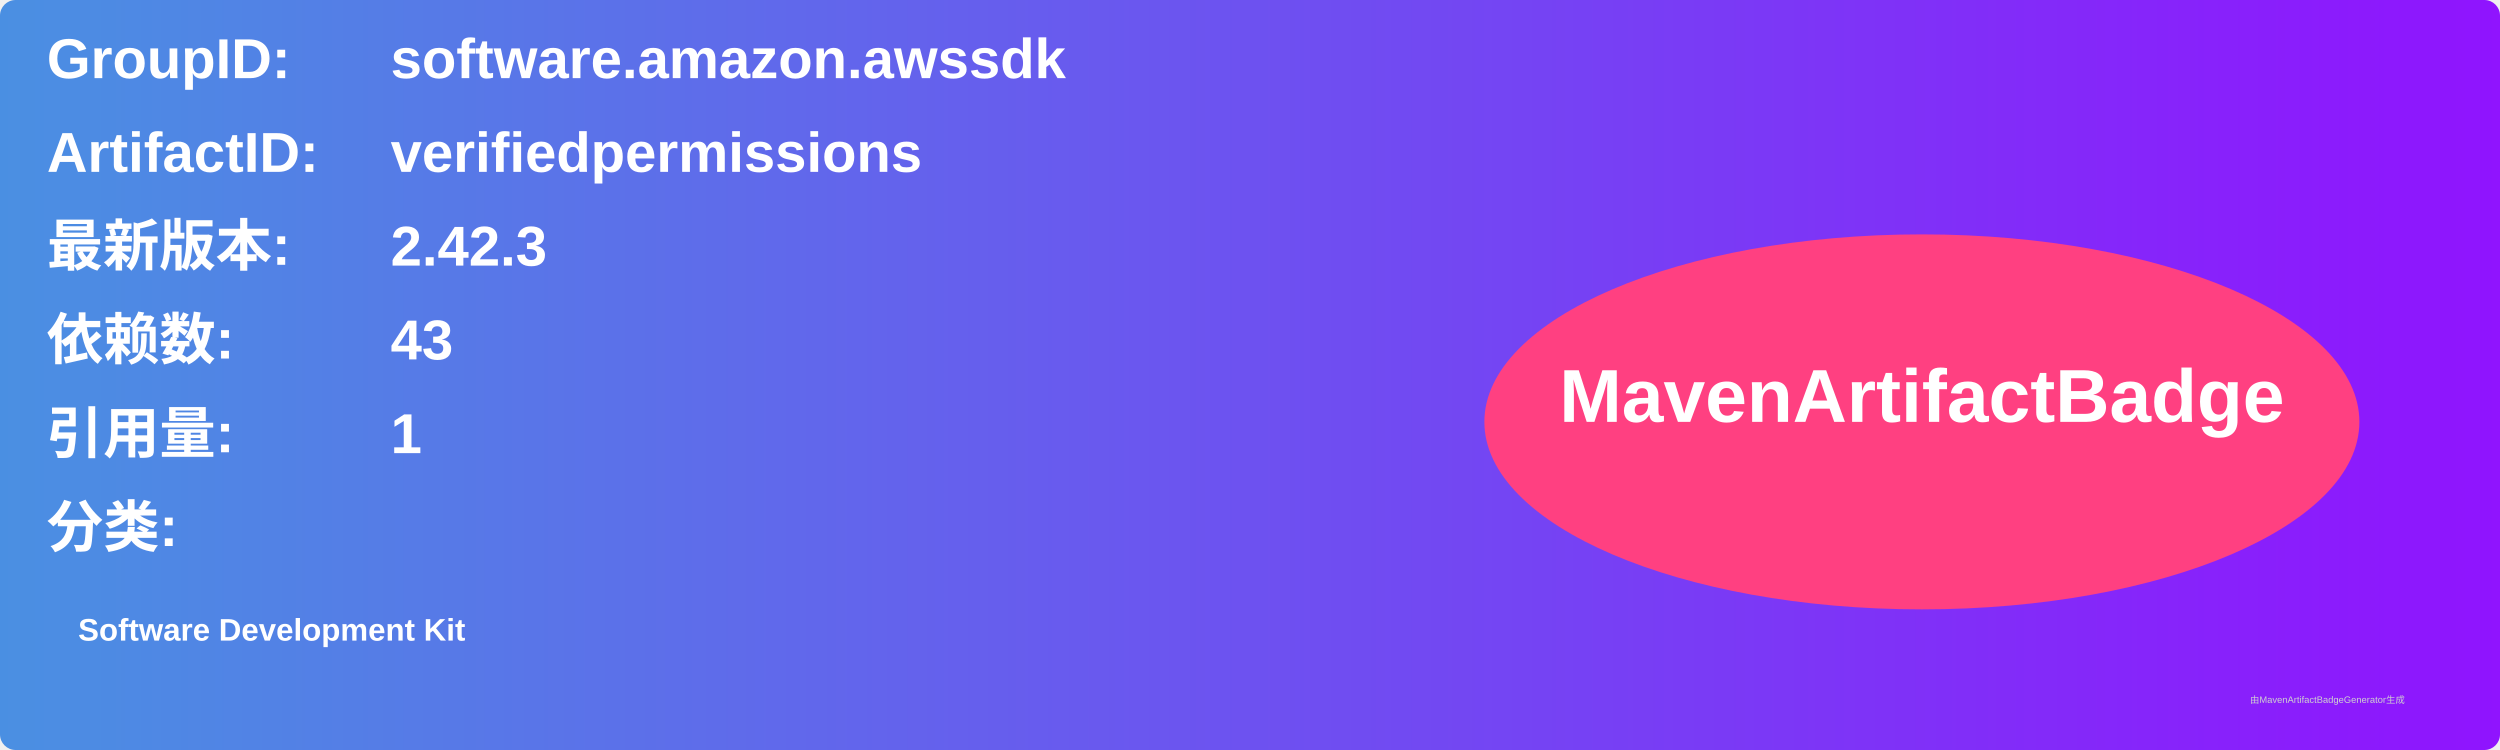
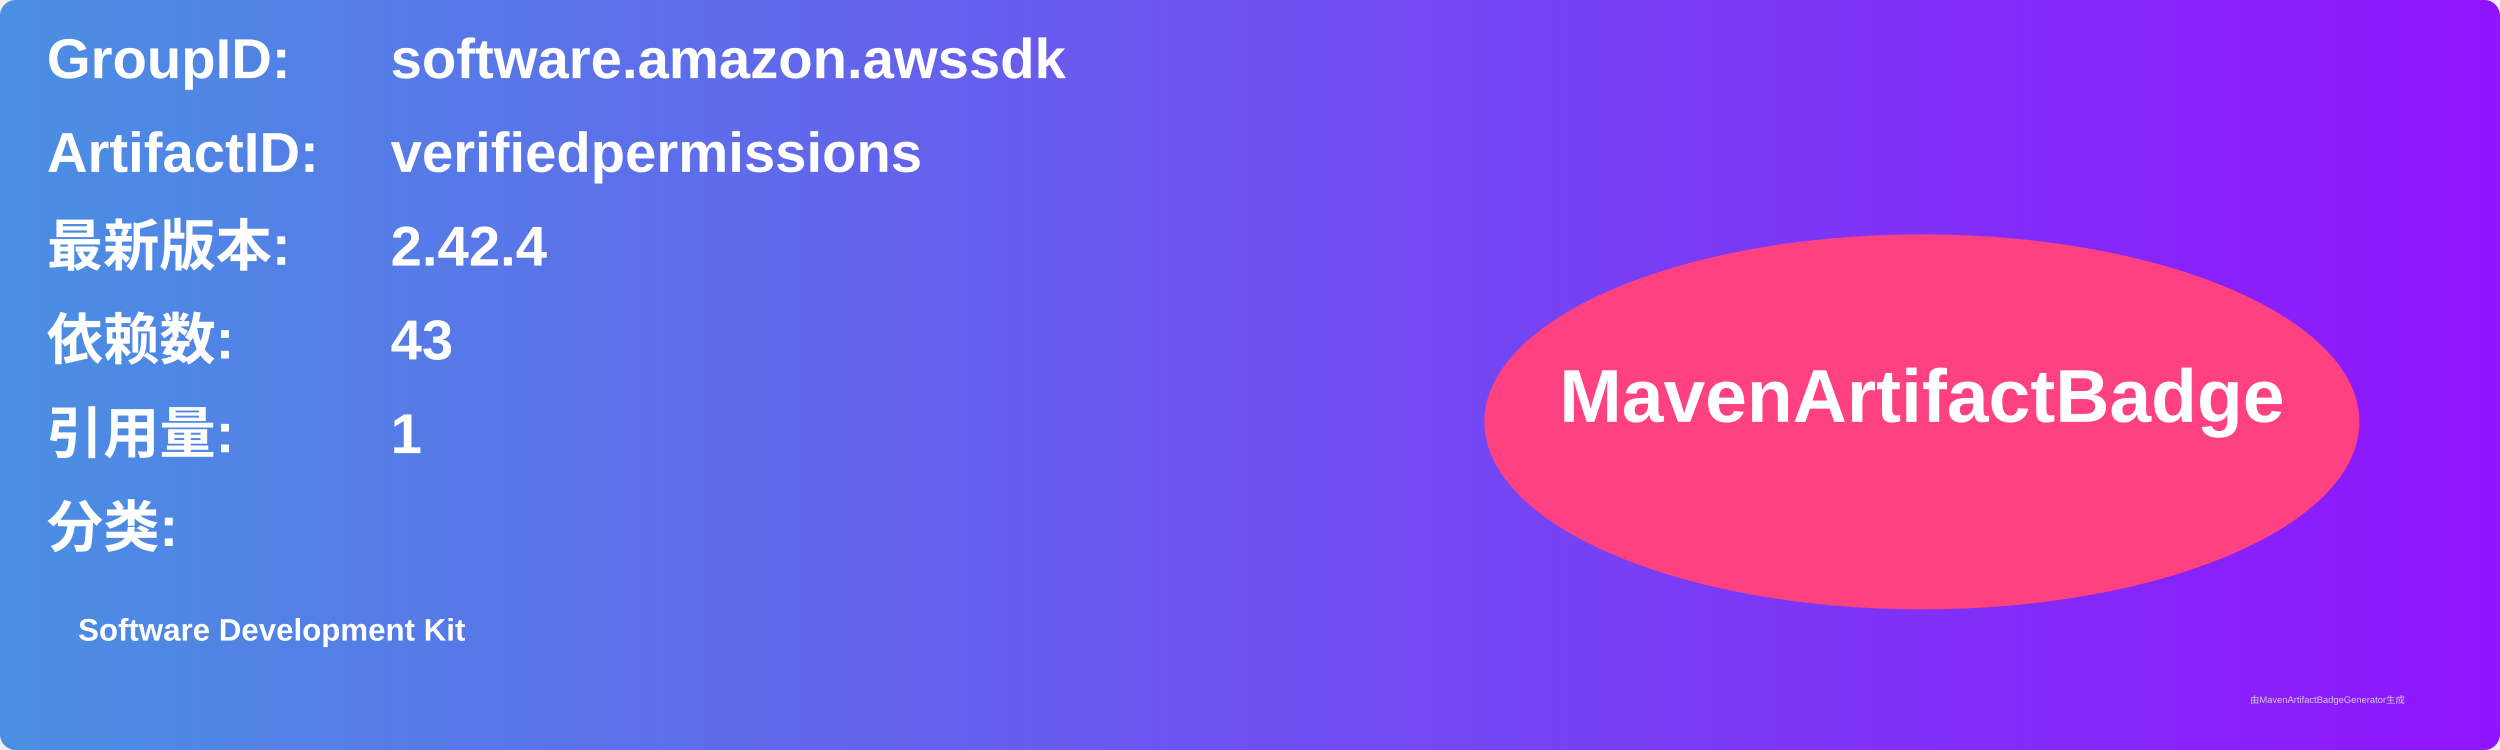
<svg xmlns="http://www.w3.org/2000/svg" width="800" height="240" viewBox="0 0 800 240">
  <linearGradient id="grad" x1="0%" y1="0%" x2="100%" y2="0%">
    <stop offset="0%" stop-color="#4a90e2" />
    <stop offset="100%" stop-color="#9013fe" />
  </linearGradient>
  <rect width="100%" height="100%" rx="5" ry="5" fill="url(#grad)" />
  <g transform="translate(15, 15)">
    <text x="0" y="10" font-family="Arial" font-size="18" fill="white" font-weight="bold" width="260">GroupID:</text>
    <text x="110" y="10" font-family="Arial" font-size="18" fill="white" font-weight="bold" width="460">software.amazon.awssdk</text>
    <text x="0" y="40" font-family="Arial" font-size="18" fill="white" font-weight="bold" width="260">ArtifactID:</text>
    <text x="110" y="40" font-family="Arial" font-size="18" fill="white" font-weight="bold" width="460">verifiedpermissions</text>
    <text x="0" y="70" font-family="Arial" font-size="18" fill="white" font-weight="bold">最新版本:</text>
    <text x="110" y="70" font-family="Arial" font-size="18" fill="white" font-weight="bold">
-       <tspan font-weight="bold">2.42.3</tspan>
+       <tspan font-weight="bold">2.42.4</tspan>
    </text>
    <text x="0" y="100" font-family="Arial" font-size="18" fill="white" font-weight="bold">依赖数: </text>
    <text x="110" y="100" font-family="Arial" font-size="18" fill="white">
      <tspan font-weight="bold">43</tspan>
    </text>
    <text x="0" y="130" font-family="Arial" font-size="18" fill="white" font-weight="bold">引用量: </text>
    <text x="110" y="130" font-family="Arial" font-size="18" fill="white">
      <tspan font-weight="bold">1</tspan>
    </text>
    <text x="0" y="160" font-family="Arial" font-size="18" fill="white" font-weight="bold">分类:</text>
    <text x="10" y="190" font-family="Arial" font-size="10" fill="white">
      <tspan font-weight="bold">Software Development Kit</tspan>
    </text>
    <ellipse cx="600" cy="120" rx="140" ry="60" fill="#ff4081" />
    <text x="600" y="120" text-anchor="middle" font-family="Arial" font-size="24" fill="white" font-weight="bold">MavenArtifactBadge</text>
  </g>
  <text x="720" y="225" font-family="Arial" font-size="3" fill="#d0d0d0">由MavenArtifactBadgeGenerator生成</text>
</svg>
